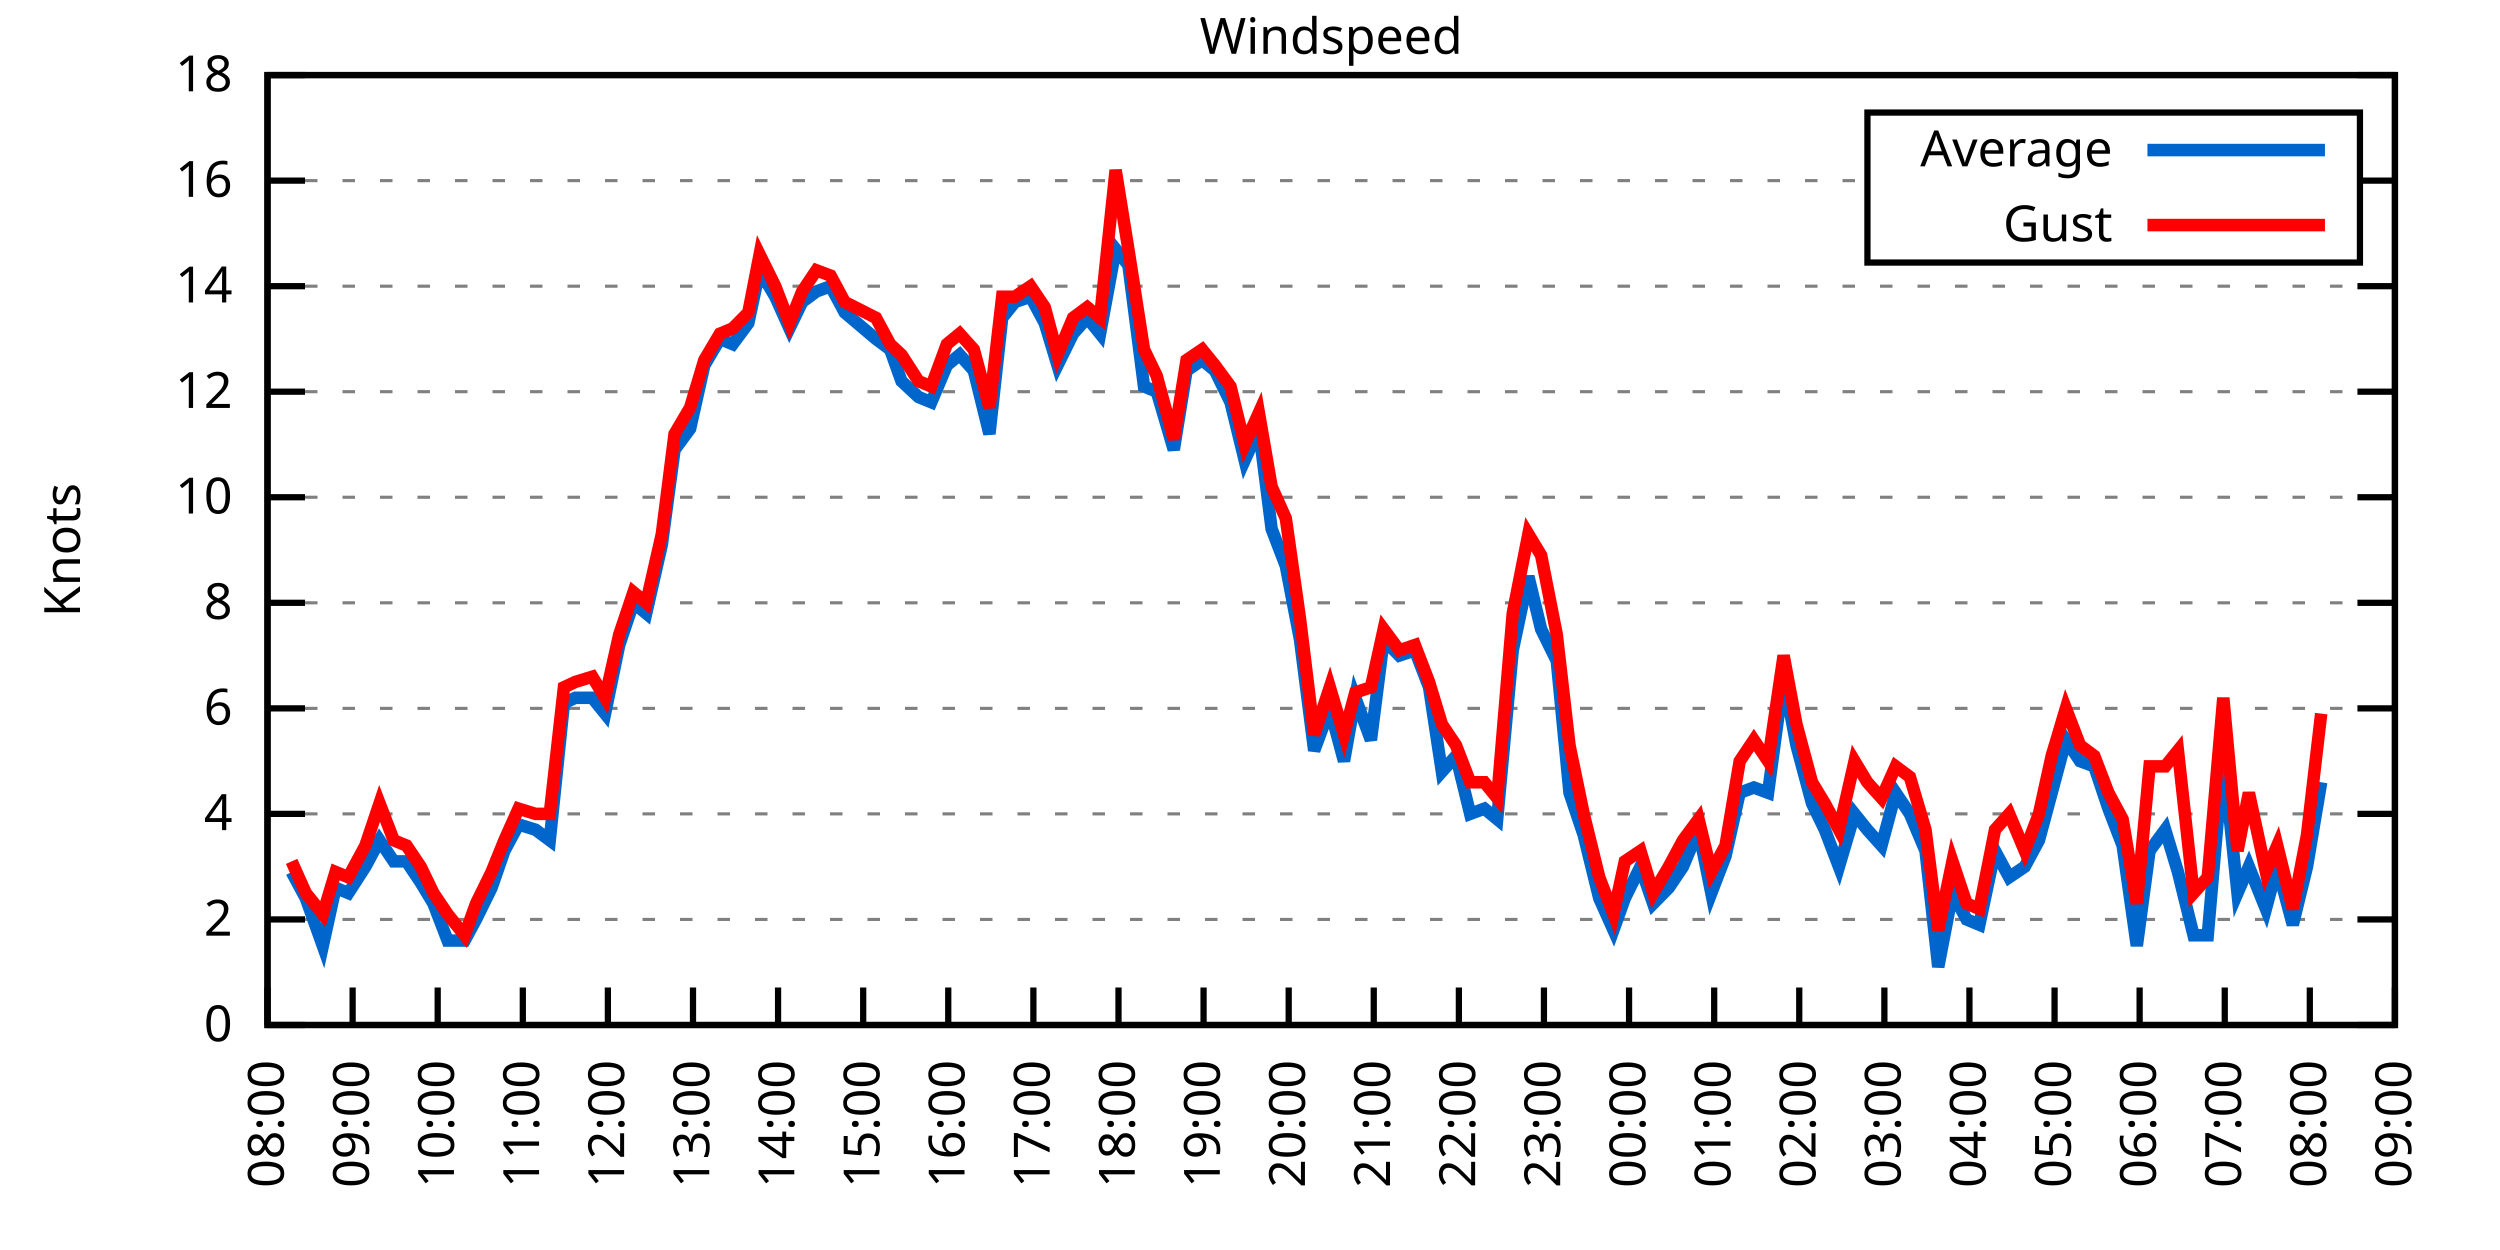
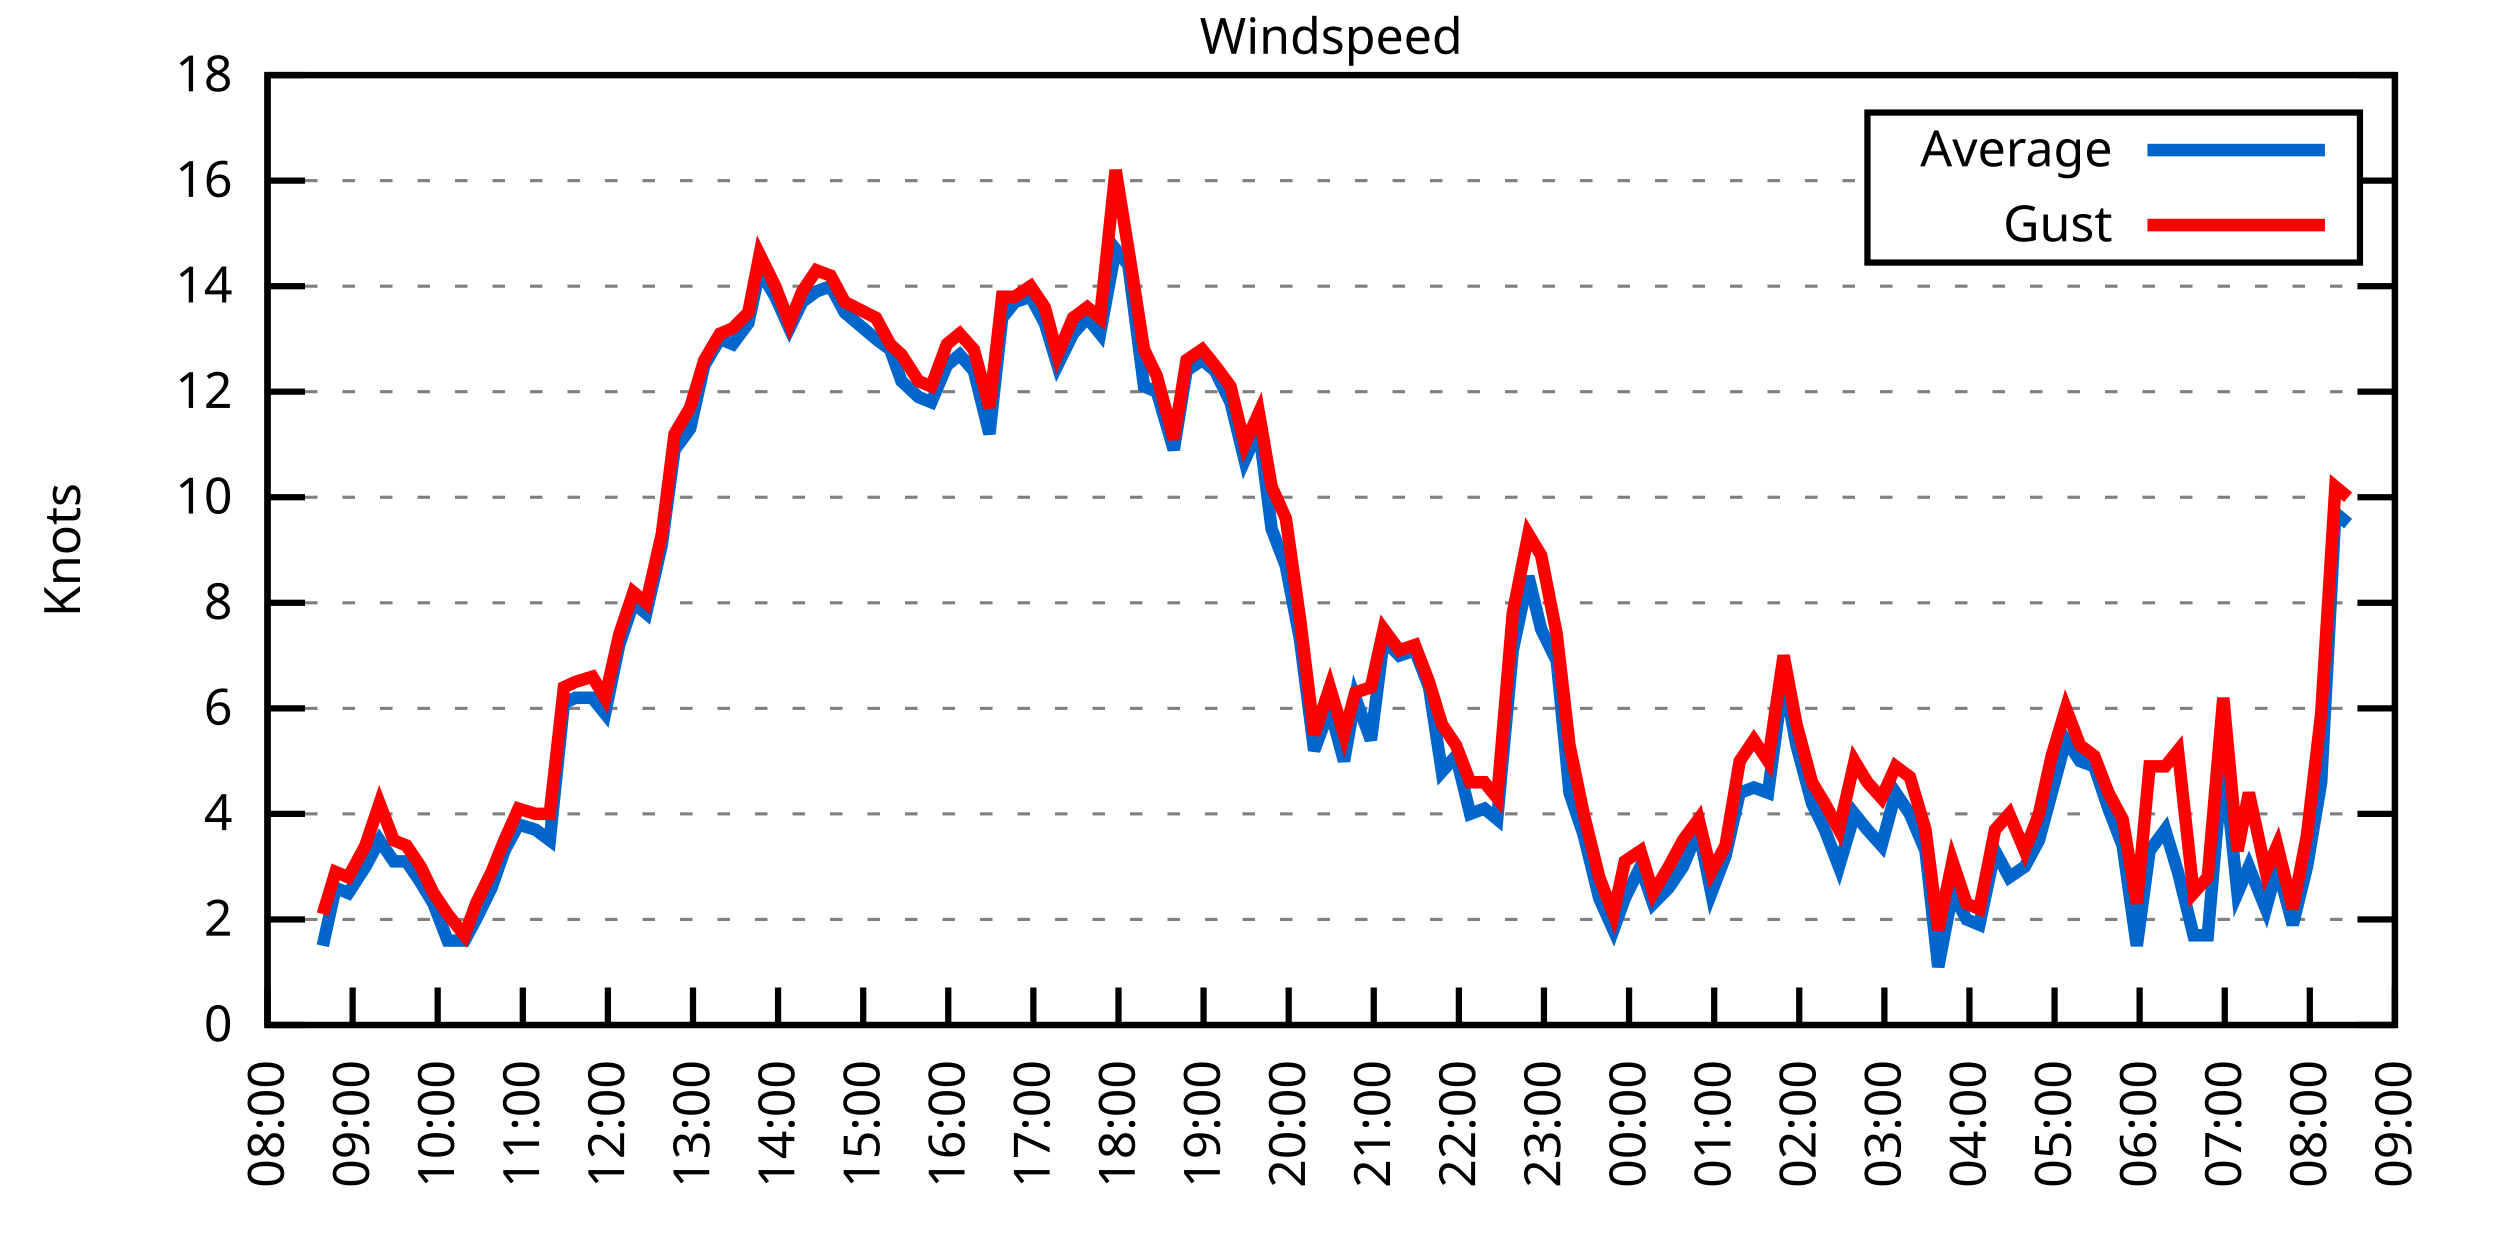
<svg xmlns="http://www.w3.org/2000/svg" xmlns:xlink="http://www.w3.org/1999/xlink" width="400" height="200" viewBox="0 0 400 200">
  <g id="gnuplot_canvas">
    <rect x="0" y="0" width="400" height="200" fill="none" />
    <defs>
      <circle id="gpDot" r="0.5" stroke-width="0.5" stroke="currentColor" />
      <path id="gpPt0" stroke-width="0.333" stroke="currentColor" d="M-1,0 h2 M0,-1 v2" />
      <path id="gpPt1" stroke-width="0.333" stroke="currentColor" d="M-1,-1 L1,1 M1,-1 L-1,1" />
      <path id="gpPt2" stroke-width="0.333" stroke="currentColor" d="M-1,0 L1,0 M0,-1 L0,1 M-1,-1 L1,1 M-1,1 L1,-1" />
      <rect id="gpPt3" stroke-width="0.333" stroke="currentColor" x="-1" y="-1" width="2" height="2" />
      <rect id="gpPt4" stroke-width="0.333" stroke="currentColor" fill="currentColor" x="-1" y="-1" width="2" height="2" />
      <circle id="gpPt5" stroke-width="0.333" stroke="currentColor" cx="0" cy="0" r="1" />
      <use xlink:href="#gpPt5" id="gpPt6" fill="currentColor" stroke="none" />
      <path id="gpPt7" stroke-width="0.333" stroke="currentColor" d="M0,-1.33 L-1.33,0.67 L1.33,0.67 z" />
      <use xlink:href="#gpPt7" id="gpPt8" fill="currentColor" stroke="none" />
      <use xlink:href="#gpPt7" id="gpPt9" stroke="currentColor" transform="rotate(180)" />
      <use xlink:href="#gpPt9" id="gpPt10" fill="currentColor" stroke="none" />
      <use xlink:href="#gpPt3" id="gpPt11" stroke="currentColor" transform="rotate(45)" />
      <use xlink:href="#gpPt11" id="gpPt12" fill="currentColor" stroke="none" />
      <path id="gpPt13" stroke-width="0.333" stroke="currentColor" d="M0,1.330 L1.265,0.411 L0.782,-1.067 L-0.782,-1.076 L-1.265,0.411 z" />
      <use xlink:href="#gpPt13" id="gpPt14" fill="currentColor" stroke="none" />
      <filter id="textbox" filterUnits="objectBoundingBox" x="0" y="0" height="1" width="1">
        <feFlood flood-color="white" flood-opacity="1" result="bgnd" />
        <feComposite in="SourceGraphic" in2="bgnd" operator="atop" />
      </filter>
      <filter id="greybox" filterUnits="objectBoundingBox" x="0" y="0" height="1" width="1">
        <feFlood flood-color="lightgrey" flood-opacity="1" result="grey" />
        <feComposite in="SourceGraphic" in2="grey" operator="atop" />
      </filter>
    </defs>
    <g fill="none" color="white" stroke="currentColor" stroke-width="1.00" stroke-linecap="butt" stroke-linejoin="miter">
</g>
    <g fill="none" color="black" stroke="currentColor" stroke-width="1.00" stroke-linecap="butt" stroke-linejoin="miter">
      <g stroke="none" shape-rendering="crispEdges">
        <polygon fill="rgb(255, 255, 255)" points="42.80,164.00 383.18,164.00 383.18,12.02 42.80,12.02 " />
      </g>
    </g>
    <g fill="none" color="black" stroke="currentColor" stroke-width="1.00" stroke-linecap="butt" stroke-linejoin="miter">
</g>
    <g fill="none" color="black" stroke="black" stroke-width="0.50" stroke-linecap="butt" stroke-linejoin="miter">
</g>
    <g fill="none" color="gray" stroke="currentColor" stroke-width="0.50" stroke-linecap="butt" stroke-linejoin="miter">
      <path stroke="gray" stroke-dasharray="2,4" class="gridline" d="M42.80,164.00 L383.19,164.00  " />
    </g>
    <g fill="none" color="gray" stroke="gray" stroke-width="1.00" stroke-linecap="butt" stroke-linejoin="miter">
</g>
    <g fill="none" color="black" stroke="currentColor" stroke-width="1.00" stroke-linecap="butt" stroke-linejoin="miter">
      <path stroke="black" d="M42.80,164.00 L48.80,164.00 M383.19,164.00 L377.19,164.00  " />
      <g transform="translate(37.20,166.60)" stroke="none" fill="black" font-family="Sans" font-size="8.00" text-anchor="end">
        <text>
          <tspan font-family="Sans"> 0</tspan>
        </text>
      </g>
    </g>
    <g fill="none" color="black" stroke="currentColor" stroke-width="1.00" stroke-linecap="butt" stroke-linejoin="miter">
</g>
    <g fill="none" color="black" stroke="black" stroke-width="0.50" stroke-linecap="butt" stroke-linejoin="miter">
</g>
    <g fill="none" color="gray" stroke="currentColor" stroke-width="0.50" stroke-linecap="butt" stroke-linejoin="miter">
      <path stroke="gray" stroke-dasharray="2,4" class="gridline" d="M42.80,147.11 L383.19,147.11  " />
    </g>
    <g fill="none" color="gray" stroke="gray" stroke-width="1.00" stroke-linecap="butt" stroke-linejoin="miter">
</g>
    <g fill="none" color="black" stroke="currentColor" stroke-width="1.00" stroke-linecap="butt" stroke-linejoin="miter">
      <path stroke="black" d="M42.80,147.11 L48.80,147.11 M383.19,147.11 L377.19,147.11  " />
      <g transform="translate(37.20,149.71)" stroke="none" fill="black" font-family="Sans" font-size="8.00" text-anchor="end">
        <text>
          <tspan font-family="Sans"> 2</tspan>
        </text>
      </g>
    </g>
    <g fill="none" color="black" stroke="currentColor" stroke-width="1.00" stroke-linecap="butt" stroke-linejoin="miter">
</g>
    <g fill="none" color="black" stroke="black" stroke-width="0.50" stroke-linecap="butt" stroke-linejoin="miter">
</g>
    <g fill="none" color="gray" stroke="currentColor" stroke-width="0.50" stroke-linecap="butt" stroke-linejoin="miter">
      <path stroke="gray" stroke-dasharray="2,4" class="gridline" d="M42.80,130.22 L383.19,130.22  " />
    </g>
    <g fill="none" color="gray" stroke="gray" stroke-width="1.00" stroke-linecap="butt" stroke-linejoin="miter">
</g>
    <g fill="none" color="black" stroke="currentColor" stroke-width="1.00" stroke-linecap="butt" stroke-linejoin="miter">
      <path stroke="black" d="M42.80,130.22 L48.80,130.22 M383.19,130.22 L377.19,130.22  " />
      <g transform="translate(37.20,132.82)" stroke="none" fill="black" font-family="Sans" font-size="8.00" text-anchor="end">
        <text>
          <tspan font-family="Sans"> 4</tspan>
        </text>
      </g>
    </g>
    <g fill="none" color="black" stroke="currentColor" stroke-width="1.00" stroke-linecap="butt" stroke-linejoin="miter">
</g>
    <g fill="none" color="black" stroke="black" stroke-width="0.50" stroke-linecap="butt" stroke-linejoin="miter">
</g>
    <g fill="none" color="gray" stroke="currentColor" stroke-width="0.50" stroke-linecap="butt" stroke-linejoin="miter">
      <path stroke="gray" stroke-dasharray="2,4" class="gridline" d="M42.80,113.34 L383.19,113.34  " />
    </g>
    <g fill="none" color="gray" stroke="gray" stroke-width="1.00" stroke-linecap="butt" stroke-linejoin="miter">
</g>
    <g fill="none" color="black" stroke="currentColor" stroke-width="1.00" stroke-linecap="butt" stroke-linejoin="miter">
      <path stroke="black" d="M42.80,113.34 L48.80,113.34 M383.19,113.34 L377.19,113.34  " />
      <g transform="translate(37.20,115.94)" stroke="none" fill="black" font-family="Sans" font-size="8.00" text-anchor="end">
        <text>
          <tspan font-family="Sans"> 6</tspan>
        </text>
      </g>
    </g>
    <g fill="none" color="black" stroke="currentColor" stroke-width="1.00" stroke-linecap="butt" stroke-linejoin="miter">
</g>
    <g fill="none" color="black" stroke="black" stroke-width="0.50" stroke-linecap="butt" stroke-linejoin="miter">
</g>
    <g fill="none" color="gray" stroke="currentColor" stroke-width="0.50" stroke-linecap="butt" stroke-linejoin="miter">
      <path stroke="gray" stroke-dasharray="2,4" class="gridline" d="M42.80,96.45 L383.19,96.45  " />
    </g>
    <g fill="none" color="gray" stroke="gray" stroke-width="1.00" stroke-linecap="butt" stroke-linejoin="miter">
</g>
    <g fill="none" color="black" stroke="currentColor" stroke-width="1.00" stroke-linecap="butt" stroke-linejoin="miter">
      <path stroke="black" d="M42.80,96.45 L48.80,96.45 M383.19,96.45 L377.19,96.45  " />
      <g transform="translate(37.20,99.05)" stroke="none" fill="black" font-family="Sans" font-size="8.00" text-anchor="end">
        <text>
          <tspan font-family="Sans"> 8</tspan>
        </text>
      </g>
    </g>
    <g fill="none" color="black" stroke="currentColor" stroke-width="1.00" stroke-linecap="butt" stroke-linejoin="miter">
</g>
    <g fill="none" color="black" stroke="black" stroke-width="0.50" stroke-linecap="butt" stroke-linejoin="miter">
</g>
    <g fill="none" color="gray" stroke="currentColor" stroke-width="0.50" stroke-linecap="butt" stroke-linejoin="miter">
      <path stroke="gray" stroke-dasharray="2,4" class="gridline" d="M42.80,79.56 L383.19,79.56  " />
    </g>
    <g fill="none" color="gray" stroke="gray" stroke-width="1.00" stroke-linecap="butt" stroke-linejoin="miter">
</g>
    <g fill="none" color="black" stroke="currentColor" stroke-width="1.00" stroke-linecap="butt" stroke-linejoin="miter">
      <path stroke="black" d="M42.80,79.56 L48.80,79.56 M383.19,79.56 L377.19,79.56  " />
      <g transform="translate(37.20,82.16)" stroke="none" fill="black" font-family="Sans" font-size="8.00" text-anchor="end">
        <text>
          <tspan font-family="Sans"> 10</tspan>
        </text>
      </g>
    </g>
    <g fill="none" color="black" stroke="currentColor" stroke-width="1.00" stroke-linecap="butt" stroke-linejoin="miter">
</g>
    <g fill="none" color="black" stroke="black" stroke-width="0.50" stroke-linecap="butt" stroke-linejoin="miter">
</g>
    <g fill="none" color="gray" stroke="currentColor" stroke-width="0.50" stroke-linecap="butt" stroke-linejoin="miter">
      <path stroke="gray" stroke-dasharray="2,4" class="gridline" d="M42.80,62.67 L383.19,62.67  " />
    </g>
    <g fill="none" color="gray" stroke="gray" stroke-width="1.00" stroke-linecap="butt" stroke-linejoin="miter">
</g>
    <g fill="none" color="black" stroke="currentColor" stroke-width="1.00" stroke-linecap="butt" stroke-linejoin="miter">
      <path stroke="black" d="M42.80,62.67 L48.80,62.67 M383.19,62.67 L377.19,62.67  " />
      <g transform="translate(37.20,65.27)" stroke="none" fill="black" font-family="Sans" font-size="8.00" text-anchor="end">
        <text>
          <tspan font-family="Sans"> 12</tspan>
        </text>
      </g>
    </g>
    <g fill="none" color="black" stroke="currentColor" stroke-width="1.00" stroke-linecap="butt" stroke-linejoin="miter">
</g>
    <g fill="none" color="black" stroke="black" stroke-width="0.50" stroke-linecap="butt" stroke-linejoin="miter">
</g>
    <g fill="none" color="gray" stroke="currentColor" stroke-width="0.50" stroke-linecap="butt" stroke-linejoin="miter">
      <path stroke="gray" stroke-dasharray="2,4" class="gridline" d="M42.80,45.79 L383.19,45.79  " />
    </g>
    <g fill="none" color="gray" stroke="gray" stroke-width="1.00" stroke-linecap="butt" stroke-linejoin="miter">
</g>
    <g fill="none" color="black" stroke="currentColor" stroke-width="1.00" stroke-linecap="butt" stroke-linejoin="miter">
      <path stroke="black" d="M42.80,45.79 L48.80,45.79 M383.19,45.79 L377.19,45.79  " />
      <g transform="translate(37.20,48.39)" stroke="none" fill="black" font-family="Sans" font-size="8.00" text-anchor="end">
        <text>
          <tspan font-family="Sans"> 14</tspan>
        </text>
      </g>
    </g>
    <g fill="none" color="black" stroke="currentColor" stroke-width="1.00" stroke-linecap="butt" stroke-linejoin="miter">
</g>
    <g fill="none" color="black" stroke="black" stroke-width="0.50" stroke-linecap="butt" stroke-linejoin="miter">
</g>
    <g fill="none" color="gray" stroke="currentColor" stroke-width="0.50" stroke-linecap="butt" stroke-linejoin="miter">
      <path stroke="gray" stroke-dasharray="2,4" class="gridline" d="M42.80,28.90 L298.79,28.90 M377.59,28.90 L383.19,28.90  " />
    </g>
    <g fill="none" color="gray" stroke="gray" stroke-width="1.00" stroke-linecap="butt" stroke-linejoin="miter">
</g>
    <g fill="none" color="black" stroke="currentColor" stroke-width="1.00" stroke-linecap="butt" stroke-linejoin="miter">
      <path stroke="black" d="M42.80,28.90 L48.80,28.90 M383.19,28.90 L377.19,28.90  " />
      <g transform="translate(37.20,31.50)" stroke="none" fill="black" font-family="Sans" font-size="8.00" text-anchor="end">
        <text>
          <tspan font-family="Sans"> 16</tspan>
        </text>
      </g>
    </g>
    <g fill="none" color="black" stroke="currentColor" stroke-width="1.00" stroke-linecap="butt" stroke-linejoin="miter">
</g>
    <g fill="none" color="black" stroke="black" stroke-width="0.50" stroke-linecap="butt" stroke-linejoin="miter">
</g>
    <g fill="none" color="gray" stroke="currentColor" stroke-width="0.50" stroke-linecap="butt" stroke-linejoin="miter">
      <path stroke="gray" stroke-dasharray="2,4" class="gridline" d="M42.80,12.01 L383.19,12.01  " />
    </g>
    <g fill="none" color="gray" stroke="gray" stroke-width="1.00" stroke-linecap="butt" stroke-linejoin="miter">
</g>
    <g fill="none" color="black" stroke="currentColor" stroke-width="1.00" stroke-linecap="butt" stroke-linejoin="miter">
      <path stroke="black" d="M42.80,12.01 L48.80,12.01 M383.19,12.01 L377.19,12.01  " />
      <g transform="translate(37.20,14.61)" stroke="none" fill="black" font-family="Sans" font-size="8.00" text-anchor="end">
        <text>
          <tspan font-family="Sans"> 18</tspan>
        </text>
      </g>
    </g>
    <g fill="none" color="black" stroke="currentColor" stroke-width="1.00" stroke-linecap="butt" stroke-linejoin="miter">
      <path stroke="black" d="M42.80,164.00 L42.80,158.00  " />
      <g transform="translate(45.40,169.60) rotate(270.00)" stroke="none" fill="black" font-family="Sans" font-size="8.00" text-anchor="end">
        <text>
          <tspan font-family="Sans">08:00</tspan>
        </text>
      </g>
    </g>
    <g fill="none" color="black" stroke="currentColor" stroke-width="1.00" stroke-linecap="butt" stroke-linejoin="miter">
      <path stroke="black" d="M56.42,164.00 L56.42,158.00  " />
      <g transform="translate(59.02,169.60) rotate(270.00)" stroke="none" fill="black" font-family="Sans" font-size="8.00" text-anchor="end">
        <text>
          <tspan font-family="Sans">09:00</tspan>
        </text>
      </g>
    </g>
    <g fill="none" color="black" stroke="currentColor" stroke-width="1.00" stroke-linecap="butt" stroke-linejoin="miter">
      <path stroke="black" d="M70.03,164.00 L70.03,158.00  " />
      <g transform="translate(72.63,169.60) rotate(270.00)" stroke="none" fill="black" font-family="Sans" font-size="8.00" text-anchor="end">
        <text>
          <tspan font-family="Sans">10:00</tspan>
        </text>
      </g>
    </g>
    <g fill="none" color="black" stroke="currentColor" stroke-width="1.00" stroke-linecap="butt" stroke-linejoin="miter">
      <path stroke="black" d="M83.65,164.00 L83.65,158.00  " />
      <g transform="translate(86.25,169.60) rotate(270.00)" stroke="none" fill="black" font-family="Sans" font-size="8.00" text-anchor="end">
        <text>
          <tspan font-family="Sans">11:00</tspan>
        </text>
      </g>
    </g>
    <g fill="none" color="black" stroke="currentColor" stroke-width="1.00" stroke-linecap="butt" stroke-linejoin="miter">
      <path stroke="black" d="M97.26,164.00 L97.26,158.00  " />
      <g transform="translate(99.86,169.60) rotate(270.00)" stroke="none" fill="black" font-family="Sans" font-size="8.00" text-anchor="end">
        <text>
          <tspan font-family="Sans">12:00</tspan>
        </text>
      </g>
    </g>
    <g fill="none" color="black" stroke="currentColor" stroke-width="1.00" stroke-linecap="butt" stroke-linejoin="miter">
      <path stroke="black" d="M110.88,164.00 L110.88,158.00  " />
      <g transform="translate(113.48,169.60) rotate(270.00)" stroke="none" fill="black" font-family="Sans" font-size="8.00" text-anchor="end">
        <text>
          <tspan font-family="Sans">13:00</tspan>
        </text>
      </g>
    </g>
    <g fill="none" color="black" stroke="currentColor" stroke-width="1.00" stroke-linecap="butt" stroke-linejoin="miter">
      <path stroke="black" d="M124.49,164.00 L124.49,158.00  " />
      <g transform="translate(127.09,169.60) rotate(270.00)" stroke="none" fill="black" font-family="Sans" font-size="8.00" text-anchor="end">
        <text>
          <tspan font-family="Sans">14:00</tspan>
        </text>
      </g>
    </g>
    <g fill="none" color="black" stroke="currentColor" stroke-width="1.00" stroke-linecap="butt" stroke-linejoin="miter">
      <path stroke="black" d="M138.11,164.00 L138.11,158.00  " />
      <g transform="translate(140.71,169.60) rotate(270.00)" stroke="none" fill="black" font-family="Sans" font-size="8.00" text-anchor="end">
        <text>
          <tspan font-family="Sans">15:00</tspan>
        </text>
      </g>
    </g>
    <g fill="none" color="black" stroke="currentColor" stroke-width="1.00" stroke-linecap="butt" stroke-linejoin="miter">
      <path stroke="black" d="M151.72,164.00 L151.72,158.00  " />
      <g transform="translate(154.32,169.60) rotate(270.00)" stroke="none" fill="black" font-family="Sans" font-size="8.00" text-anchor="end">
        <text>
          <tspan font-family="Sans">16:00</tspan>
        </text>
      </g>
    </g>
    <g fill="none" color="black" stroke="currentColor" stroke-width="1.00" stroke-linecap="butt" stroke-linejoin="miter">
      <path stroke="black" d="M165.34,164.00 L165.34,158.00  " />
      <g transform="translate(167.94,169.60) rotate(270.00)" stroke="none" fill="black" font-family="Sans" font-size="8.00" text-anchor="end">
        <text>
          <tspan font-family="Sans">17:00</tspan>
        </text>
      </g>
    </g>
    <g fill="none" color="black" stroke="currentColor" stroke-width="1.00" stroke-linecap="butt" stroke-linejoin="miter">
      <path stroke="black" d="M178.96,164.00 L178.96,158.00  " />
      <g transform="translate(181.56,169.60) rotate(270.00)" stroke="none" fill="black" font-family="Sans" font-size="8.00" text-anchor="end">
        <text>
          <tspan font-family="Sans">18:00</tspan>
        </text>
      </g>
    </g>
    <g fill="none" color="black" stroke="currentColor" stroke-width="1.00" stroke-linecap="butt" stroke-linejoin="miter">
      <path stroke="black" d="M192.57,164.00 L192.57,158.00  " />
      <g transform="translate(195.17,169.60) rotate(270.00)" stroke="none" fill="black" font-family="Sans" font-size="8.00" text-anchor="end">
        <text>
          <tspan font-family="Sans">19:00</tspan>
        </text>
      </g>
    </g>
    <g fill="none" color="black" stroke="currentColor" stroke-width="1.00" stroke-linecap="butt" stroke-linejoin="miter">
      <path stroke="black" d="M206.19,164.00 L206.19,158.00  " />
      <g transform="translate(208.79,169.60) rotate(270.00)" stroke="none" fill="black" font-family="Sans" font-size="8.00" text-anchor="end">
        <text>
          <tspan font-family="Sans">20:00</tspan>
        </text>
      </g>
    </g>
    <g fill="none" color="black" stroke="currentColor" stroke-width="1.00" stroke-linecap="butt" stroke-linejoin="miter">
      <path stroke="black" d="M219.80,164.00 L219.80,158.00  " />
      <g transform="translate(222.40,169.60) rotate(270.00)" stroke="none" fill="black" font-family="Sans" font-size="8.00" text-anchor="end">
        <text>
          <tspan font-family="Sans">21:00</tspan>
        </text>
      </g>
    </g>
    <g fill="none" color="black" stroke="currentColor" stroke-width="1.00" stroke-linecap="butt" stroke-linejoin="miter">
      <path stroke="black" d="M233.42,164.00 L233.42,158.00  " />
      <g transform="translate(236.02,169.60) rotate(270.00)" stroke="none" fill="black" font-family="Sans" font-size="8.00" text-anchor="end">
        <text>
          <tspan font-family="Sans">22:00</tspan>
        </text>
      </g>
    </g>
    <g fill="none" color="black" stroke="currentColor" stroke-width="1.00" stroke-linecap="butt" stroke-linejoin="miter">
      <path stroke="black" d="M247.03,164.00 L247.03,158.00  " />
      <g transform="translate(249.63,169.60) rotate(270.00)" stroke="none" fill="black" font-family="Sans" font-size="8.00" text-anchor="end">
        <text>
          <tspan font-family="Sans">23:00</tspan>
        </text>
      </g>
    </g>
    <g fill="none" color="black" stroke="currentColor" stroke-width="1.00" stroke-linecap="butt" stroke-linejoin="miter">
      <path stroke="black" d="M260.65,164.00 L260.65,158.00  " />
      <g transform="translate(263.25,169.60) rotate(270.00)" stroke="none" fill="black" font-family="Sans" font-size="8.00" text-anchor="end">
        <text>
          <tspan font-family="Sans">00:00</tspan>
        </text>
      </g>
    </g>
    <g fill="none" color="black" stroke="currentColor" stroke-width="1.00" stroke-linecap="butt" stroke-linejoin="miter">
      <path stroke="black" d="M274.27,164.00 L274.27,158.00  " />
      <g transform="translate(276.87,169.60) rotate(270.00)" stroke="none" fill="black" font-family="Sans" font-size="8.00" text-anchor="end">
        <text>
          <tspan font-family="Sans">01:00</tspan>
        </text>
      </g>
    </g>
    <g fill="none" color="black" stroke="currentColor" stroke-width="1.00" stroke-linecap="butt" stroke-linejoin="miter">
      <path stroke="black" d="M287.88,164.00 L287.88,158.00  " />
      <g transform="translate(290.48,169.60) rotate(270.00)" stroke="none" fill="black" font-family="Sans" font-size="8.00" text-anchor="end">
        <text>
          <tspan font-family="Sans">02:00</tspan>
        </text>
      </g>
    </g>
    <g fill="none" color="black" stroke="currentColor" stroke-width="1.00" stroke-linecap="butt" stroke-linejoin="miter">
      <path stroke="black" d="M301.50,164.00 L301.50,158.00  " />
      <g transform="translate(304.10,169.60) rotate(270.00)" stroke="none" fill="black" font-family="Sans" font-size="8.00" text-anchor="end">
        <text>
          <tspan font-family="Sans">03:00</tspan>
        </text>
      </g>
    </g>
    <g fill="none" color="black" stroke="currentColor" stroke-width="1.00" stroke-linecap="butt" stroke-linejoin="miter">
      <path stroke="black" d="M315.11,164.00 L315.11,158.00  " />
      <g transform="translate(317.71,169.60) rotate(270.00)" stroke="none" fill="black" font-family="Sans" font-size="8.00" text-anchor="end">
        <text>
          <tspan font-family="Sans">04:00</tspan>
        </text>
      </g>
    </g>
    <g fill="none" color="black" stroke="currentColor" stroke-width="1.00" stroke-linecap="butt" stroke-linejoin="miter">
      <path stroke="black" d="M328.73,164.00 L328.73,158.00  " />
      <g transform="translate(331.33,169.60) rotate(270.00)" stroke="none" fill="black" font-family="Sans" font-size="8.00" text-anchor="end">
        <text>
          <tspan font-family="Sans">05:00</tspan>
        </text>
      </g>
    </g>
    <g fill="none" color="black" stroke="currentColor" stroke-width="1.00" stroke-linecap="butt" stroke-linejoin="miter">
      <path stroke="black" d="M342.34,164.00 L342.34,158.00  " />
      <g transform="translate(344.94,169.60) rotate(270.00)" stroke="none" fill="black" font-family="Sans" font-size="8.00" text-anchor="end">
        <text>
          <tspan font-family="Sans">06:00</tspan>
        </text>
      </g>
    </g>
    <g fill="none" color="black" stroke="currentColor" stroke-width="1.00" stroke-linecap="butt" stroke-linejoin="miter">
      <path stroke="black" d="M355.96,164.00 L355.96,158.00  " />
      <g transform="translate(358.56,169.60) rotate(270.00)" stroke="none" fill="black" font-family="Sans" font-size="8.00" text-anchor="end">
        <text>
          <tspan font-family="Sans">07:00</tspan>
        </text>
      </g>
    </g>
    <g fill="none" color="black" stroke="currentColor" stroke-width="1.00" stroke-linecap="butt" stroke-linejoin="miter">
      <path stroke="black" d="M369.57,164.00 L369.57,158.00  " />
      <g transform="translate(372.17,169.60) rotate(270.00)" stroke="none" fill="black" font-family="Sans" font-size="8.00" text-anchor="end">
        <text>
          <tspan font-family="Sans">08:00</tspan>
        </text>
      </g>
    </g>
    <g fill="none" color="black" stroke="currentColor" stroke-width="1.00" stroke-linecap="butt" stroke-linejoin="miter">
      <path stroke="black" d="M383.19,164.00 L383.19,158.00  " />
      <g transform="translate(385.79,169.60) rotate(270.00)" stroke="none" fill="black" font-family="Sans" font-size="8.00" text-anchor="end">
        <text>
          <tspan font-family="Sans">09:00</tspan>
        </text>
      </g>
    </g>
    <g fill="none" color="black" stroke="currentColor" stroke-width="1.00" stroke-linecap="butt" stroke-linejoin="miter">
</g>
    <g fill="none" color="black" stroke="currentColor" stroke-width="1.00" stroke-linecap="butt" stroke-linejoin="miter">
      <path stroke="black" d="M42.80,12.01 L42.80,164.00 L383.19,164.00 L383.19,12.01 L42.80,12.01 Z  " />
    </g>
    <g fill="none" color="black" stroke="currentColor" stroke-width="1.00" stroke-linecap="butt" stroke-linejoin="miter">
</g>
    <g fill="none" color="black" stroke="currentColor" stroke-width="1.00" stroke-linecap="butt" stroke-linejoin="miter">
      <path stroke="black" d="M298.79,42.01 L298.79,18.01 L377.59,18.01 L377.59,42.01 L298.79,42.01 Z  " />
    </g>
    <g id="Windspeed_plot_1">
      <g fill="none" color="white" stroke="black" stroke-width="2.00" stroke-linecap="butt" stroke-linejoin="miter">
</g>
      <g fill="none" color="black" stroke="currentColor" stroke-width="2.00" stroke-linecap="butt" stroke-linejoin="miter">
        <g transform="translate(337.99,26.61)" stroke="none" fill="black" font-family="Sans" font-size="8.00" text-anchor="end">
          <text>
            <tspan font-family="Sans">Average</tspan>
          </text>
        </g>
      </g>
      <g fill="none" color="black" stroke="currentColor" stroke-width="2.00" stroke-linecap="butt" stroke-linejoin="miter">
-         <path stroke="rgb(  0, 102, 204)" d="M343.59,24.01 L371.99,24.01 M46.66,139.51 L48.93,143.73 L51.65,151.33 L53.69,142.05 L55.73,142.89 L58.46,138.67   L60.73,134.45 L63.00,137.82 L65.04,137.82 L67.31,141.20 L69.35,144.58 L71.62,150.49 L74.34,150.49 L76.16,147.11   L78.65,142.05 L80.70,136.14 L82.97,131.91 L85.69,132.76 L87.96,134.45 L90.23,112.49 L92.04,111.65 L94.77,111.65   L96.81,114.18 L99.08,103.20 L101.35,96.45 L103.39,98.14 L105.89,87.16 L107.93,71.96 L110.42,68.58 L112.69,58.45   L115.19,54.23 L117.23,55.07 L119.73,51.70 L121.54,43.25 L124.04,47.47 L126.31,52.54 L128.35,48.32 L130.62,46.63   L132.89,45.79 L135.16,50.01 L140.15,54.23 L142.42,55.92 L144.24,60.98 L146.96,63.52 L149.00,64.36 L151.50,58.45   L153.54,56.76 L155.81,59.30 L158.31,69.43 L160.35,50.85 L162.39,48.32 L164.89,47.47 L167.16,51.70 L169.20,58.45   L171.69,53.39 L173.96,50.85 L176.01,53.39 L178.50,39.87 L180.54,42.41 L183.04,61.83 L185.08,62.67 L187.81,71.96   L189.85,59.30 L192.34,57.61 L194.39,59.30 L196.88,64.36 L199.15,73.65 L201.42,68.58 L203.46,84.63 L205.73,90.54   L208.00,102.36 L210.27,120.09 L212.77,113.34 L215.04,121.78 L216.85,111.65 L219.35,118.40 L221.39,102.36 L223.89,104.89   L226.38,104.05 L228.65,109.96 L230.70,123.47 L232.96,120.94 L235.23,130.22 L237.50,129.38 L239.55,131.07 L242.04,104.05   L244.54,92.23 L246.58,100.67 L249.08,105.74 L251.12,126.85 L253.39,133.60 L255.88,143.73 L258.15,148.80 L259.97,143.73   L262.47,138.67 L264.51,144.58 L267.00,142.05 L269.27,138.67 L271.77,132.76 L273.81,142.89 L276.08,136.98 L278.35,126.85   L280.62,126.00 L282.89,126.85 L285.38,108.27 L287.43,119.25 L289.92,128.54 L291.97,132.76 L294.23,138.67 L296.73,130.22   L298.77,132.76 L301.04,135.29 L303.31,126.85 L305.58,130.22 L308.08,136.14 L310.12,154.71 L312.39,142.89 L314.66,147.11   L316.70,147.96 L319.20,136.14 L321.47,140.36 L323.96,138.67 L326.23,134.45 L328.27,126.85 L330.54,118.40 L332.81,121.78   L335.08,122.62 L337.35,129.38 L339.62,135.29 L341.89,151.33 L343.93,136.14 L346.43,132.76 L348.47,139.51 L350.97,149.65   L353.24,149.65 L355.73,120.94 L358.00,142.89 L359.82,138.67 L362.54,145.42 L364.36,138.67 L366.85,147.96 L369.12,138.67   L371.39,125.16  " />
+         <path stroke="rgb(  0, 102, 204)" d="M343.59,24.01 L371.99,24.01 M51.65,151.33 L53.69,142.05 L55.73,142.89 L58.46,138.67 L60.73,134.45 L63.00,137.82   L65.04,137.82 L67.31,141.20 L69.35,144.58 L71.62,150.49 L74.34,150.49 L76.16,147.11 L78.65,142.05 L80.70,136.14   L82.97,131.91 L85.69,132.76 L87.96,134.45 L90.23,112.49 L92.04,111.65 L94.77,111.65 L96.81,114.18 L99.08,103.20   L101.35,96.45 L103.39,98.14 L105.89,87.16 L107.93,71.96 L110.42,68.58 L112.69,58.45 L115.19,54.23 L117.23,55.07   L119.73,51.70 L121.54,43.25 L124.04,47.47 L126.31,52.54 L128.35,48.32 L130.62,46.63 L132.89,45.79 L135.16,50.01   L140.15,54.23 L142.42,55.92 L144.24,60.98 L146.96,63.52 L149.00,64.36 L151.50,58.45 L153.54,56.76 L155.81,59.30   L158.31,69.43 L160.35,50.85 L162.39,48.32 L164.89,47.47 L167.16,51.70 L169.20,58.45 L171.69,53.39 L173.96,50.85   L176.01,53.39 L178.50,39.87 L180.54,42.41 L183.04,61.83 L185.08,62.67 L187.81,71.96 L189.85,59.30 L192.34,57.61   L194.39,59.30 L196.88,64.36 L199.15,73.65 L201.42,68.58 L203.46,84.63 L205.73,90.54 L208.00,102.36 L210.27,120.09   L212.77,113.34 L215.04,121.78 L216.85,111.65 L219.35,118.40 L221.39,102.36 L223.89,104.89 L226.38,104.05 L228.65,109.96   L230.70,123.47 L232.96,120.94 L235.23,130.22 L237.50,129.38 L239.55,131.07 L242.04,104.05 L244.54,92.23 L246.58,100.67   L249.08,105.74 L251.12,126.85 L253.39,133.60 L255.88,143.73 L258.15,148.80 L259.97,143.73 L262.47,138.67 L264.51,144.58   L267.00,142.05 L269.27,138.67 L271.77,132.76 L273.81,142.89 L276.08,136.98 L278.35,126.85 L280.62,126.00 L282.89,126.85   L285.38,108.27 L287.43,119.25 L289.92,128.54 L291.97,132.76 L294.23,138.67 L296.73,130.22 L298.77,132.76 L301.04,135.29   L303.31,126.85 L305.58,130.22 L308.08,136.14 L310.12,154.71 L312.39,142.89 L314.66,147.11 L316.70,147.96 L319.20,136.14   L321.47,140.36 L323.96,138.67 L326.23,134.45 L328.27,126.85 L330.54,118.40 L332.81,121.78 L335.08,122.62 L337.35,129.38   L339.62,135.29 L341.89,151.33 L343.93,136.14 L346.43,132.76 L348.47,139.51 L350.97,149.65 L353.24,149.65 L355.73,120.94   L358.00,142.89 L359.82,138.67 L362.54,145.42 L364.36,138.67 L366.85,147.96 L369.12,138.67 L371.39,125.16 L373.66,82.09   L375.70,83.78  " />
      </g>
    </g>
    <g id="Windspeed_plot_2">
      <g fill="none" color="black" stroke="currentColor" stroke-width="2.00" stroke-linecap="butt" stroke-linejoin="miter">
        <g transform="translate(337.99,38.61)" stroke="none" fill="black" font-family="Sans" font-size="8.00" text-anchor="end">
          <text>
            <tspan font-family="Sans">Gust</tspan>
          </text>
        </g>
      </g>
      <g fill="none" color="black" stroke="currentColor" stroke-width="2.00" stroke-linecap="butt" stroke-linejoin="miter">
-         <path stroke="rgb(255,   0,   0)" d="M343.59,36.01 L371.99,36.01 M46.66,137.82 L48.93,142.89 L51.65,146.27 L53.69,139.51 L55.73,140.36 L58.46,135.29   L60.73,128.54 L63.00,134.45 L65.04,135.29 L67.31,138.67 L69.35,142.89 L71.62,146.27 L74.34,149.65 L76.16,144.58   L78.65,139.51 L80.70,134.45 L82.97,129.38 L85.69,130.22 L87.96,130.22 L90.23,109.96 L92.04,109.11 L94.77,108.27   L96.81,111.65 L99.08,101.52 L101.35,94.76 L103.39,96.45 L105.89,85.47 L107.93,69.43 L110.42,65.21 L112.69,57.61   L115.19,53.39 L117.23,52.54 L119.73,50.01 L121.54,40.72 L124.04,45.79 L126.31,51.70 L128.35,46.63 L130.62,43.25   L132.89,44.10 L135.16,48.32 L140.15,50.85 L142.42,55.07 L144.24,56.76 L146.96,60.98 L149.00,61.83 L151.50,55.07   L153.54,53.39 L155.81,55.92 L158.31,65.21 L160.35,47.47 L162.39,47.47 L164.89,45.79 L167.16,49.16 L169.20,56.76   L171.69,50.85 L173.96,49.16 L176.01,50.85 L178.50,27.21 L180.54,39.87 L183.04,55.92 L185.08,60.14 L187.81,70.27   L189.85,57.61 L192.34,55.92 L194.39,58.45 L196.88,61.83 L199.15,71.12 L201.42,66.05 L203.46,77.87 L205.73,82.94   L208.00,98.98 L210.27,117.56 L212.77,109.96 L215.04,117.56 L216.85,110.80 L219.35,109.96 L221.39,100.67 L223.89,104.05   L226.38,103.20 L228.65,109.11 L230.70,115.87 L232.96,119.25 L235.23,125.16 L237.50,125.16 L239.55,127.69 L242.04,98.14   L244.54,85.47 L246.58,88.85 L249.08,101.52 L251.12,119.25 L253.39,130.22 L255.88,140.36 L258.15,146.27 L259.97,137.82   L262.47,136.14 L264.51,142.89 L267.00,138.67 L269.27,134.45 L271.77,131.07 L273.81,139.51 L276.08,135.29 L278.35,121.78   L280.62,118.40 L282.89,121.78 L285.38,104.89 L287.43,115.87 L289.92,125.16 L291.97,128.54 L294.23,132.76 L296.73,121.78   L298.77,125.16 L301.04,127.69 L303.31,122.62 L305.58,124.31 L308.08,132.76 L310.12,148.80 L312.39,137.82 L314.66,144.58   L316.70,145.42 L319.20,132.76 L321.47,130.22 L323.96,136.14 L326.23,130.22 L328.27,120.94 L330.54,113.34 L332.81,119.25   L335.08,120.94 L337.35,126.85 L339.62,131.07 L341.89,144.58 L343.93,122.62 L346.43,122.62 L348.47,120.09 L350.97,142.89   L353.24,140.36 L355.73,111.65 L358.00,136.14 L359.82,126.85 L362.54,139.51 L364.36,135.29 L366.85,145.42 L369.12,133.60   L371.39,114.18  " />
+         <path stroke="rgb(255,   0,   0)" d="M343.59,36.01 L371.99,36.01 M51.65,146.27 L53.69,139.51 L55.73,140.36 L58.46,135.29 L60.73,128.54 L63.00,134.45   L65.04,135.29 L67.31,138.67 L69.35,142.89 L71.62,146.27 L74.34,149.65 L76.16,144.58 L78.65,139.51 L80.70,134.45   L82.97,129.38 L85.69,130.22 L87.96,130.22 L90.23,109.96 L92.04,109.11 L94.77,108.27 L96.81,111.65 L99.08,101.52   L101.35,94.76 L103.39,96.45 L105.89,85.47 L107.93,69.43 L110.42,65.21 L112.69,57.61 L115.19,53.39 L117.23,52.54   L119.73,50.01 L121.54,40.72 L124.04,45.79 L126.31,51.70 L128.35,46.63 L130.62,43.25 L132.89,44.10 L135.16,48.32   L140.15,50.85 L142.42,55.07 L144.24,56.76 L146.96,60.98 L149.00,61.83 L151.50,55.07 L153.54,53.39 L155.81,55.92   L158.31,65.21 L160.35,47.47 L162.39,47.47 L164.89,45.79 L167.16,49.16 L169.20,56.76 L171.69,50.85 L173.96,49.16   L176.01,50.85 L178.50,27.21 L180.54,39.87 L183.04,55.92 L185.08,60.14 L187.81,70.27 L189.85,57.61 L192.34,55.92   L194.39,58.45 L196.88,61.83 L199.15,71.12 L201.42,66.05 L203.46,77.87 L205.73,82.94 L208.00,98.98 L210.27,117.56   L212.77,109.96 L215.04,117.56 L216.85,110.80 L219.35,109.96 L221.39,100.67 L223.89,104.05 L226.38,103.20 L228.65,109.11   L230.70,115.87 L232.96,119.25 L235.23,125.16 L237.50,125.16 L239.55,127.69 L242.04,98.14 L244.54,85.47 L246.58,88.85   L249.08,101.52 L251.12,119.25 L253.39,130.22 L255.88,140.36 L258.15,146.27 L259.97,137.82 L262.47,136.14 L264.51,142.89   L267.00,138.67 L269.27,134.45 L271.77,131.07 L273.81,139.51 L276.08,135.29 L278.35,121.78 L280.62,118.40 L282.89,121.78   L285.38,104.89 L287.43,115.87 L289.92,125.16 L291.97,128.54 L294.23,132.76 L296.73,121.78 L298.77,125.16 L301.04,127.69   L303.31,122.62 L305.58,124.31 L308.08,132.76 L310.12,148.80 L312.39,137.82 L314.66,144.58 L316.70,145.42 L319.20,132.76   L321.47,130.22 L323.96,136.14 L326.23,130.22 L328.27,120.94 L330.54,113.34 L332.81,119.25 L335.08,120.94 L337.35,126.85   L339.62,131.07 L341.89,144.58 L343.93,122.62 L346.43,122.62 L348.47,120.09 L350.97,142.89 L353.24,140.36 L355.73,111.65   L358.00,136.14 L359.82,126.85 L362.54,139.51 L364.36,135.29 L366.85,145.42 L369.12,133.60 L371.39,114.18 L373.66,77.87   L375.70,79.56  " />
      </g>
    </g>
    <g fill="none" color="black" stroke="currentColor" stroke-width="2.00" stroke-linecap="butt" stroke-linejoin="miter">
</g>
    <g fill="none" color="black" stroke="black" stroke-width="1.00" stroke-linecap="butt" stroke-linejoin="miter">
</g>
    <g fill="none" color="black" stroke="currentColor" stroke-width="1.00" stroke-linecap="butt" stroke-linejoin="miter">
      <path stroke="black" d="M42.80,12.01 L42.80,164.00 L383.19,164.00 L383.19,12.01 L42.80,12.01 Z  " />
      <g transform="translate(12.80,88.01) rotate(270.00)" stroke="none" fill="black" font-family="Sans" font-size="8.00" text-anchor="middle">
        <text>
          <tspan font-family="Sans">Knots</tspan>
        </text>
      </g>
    </g>
    <g fill="none" color="black" stroke="currentColor" stroke-width="1.00" stroke-linecap="butt" stroke-linejoin="miter">
</g>
    <g fill="none" color="black" stroke="currentColor" stroke-width="1.00" stroke-linecap="butt" stroke-linejoin="miter">
      <g transform="translate(212.99,8.61)" stroke="none" fill="black" font-family="Sans" font-size="8.00" text-anchor="middle">
        <text>
          <tspan font-family="Sans">Windspeed</tspan>
        </text>
      </g>
    </g>
    <g fill="none" color="black" stroke="currentColor" stroke-width="1.00" stroke-linecap="butt" stroke-linejoin="miter">
</g>
  </g>
</svg>
